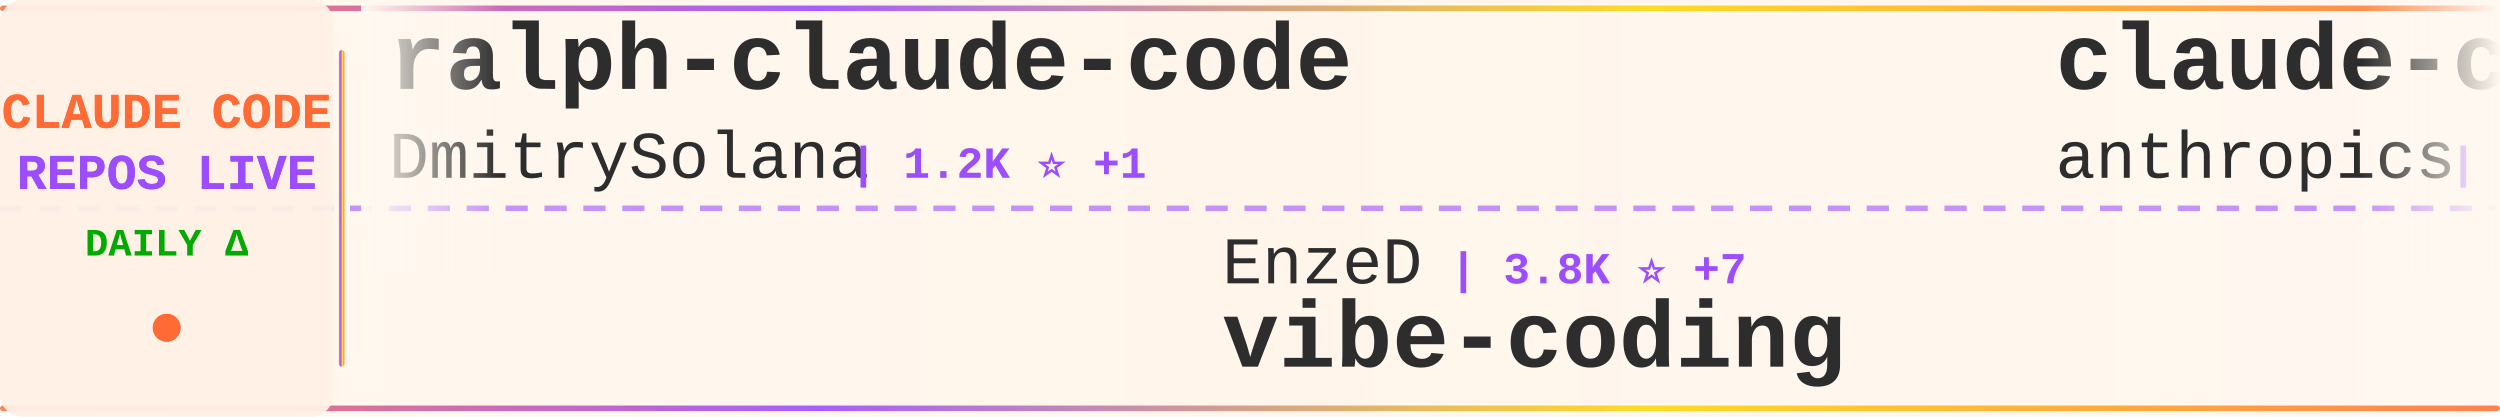
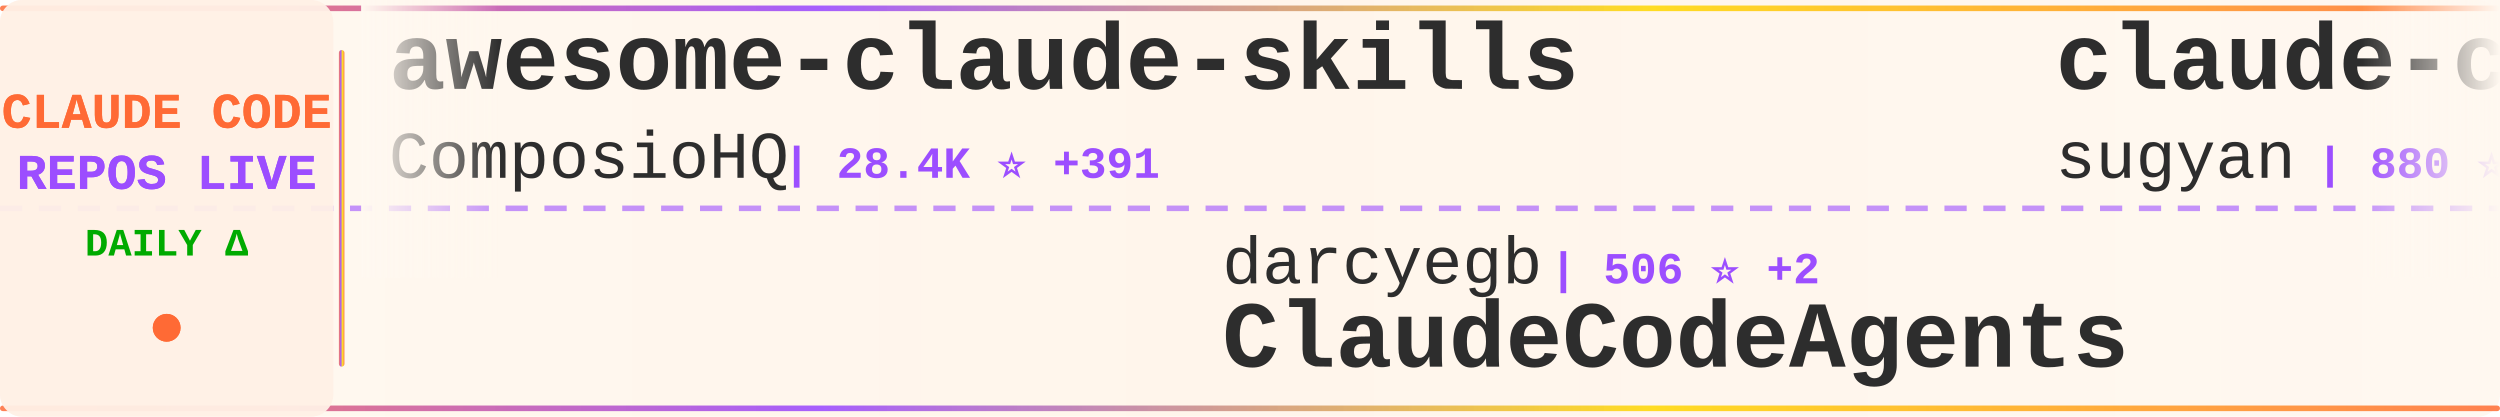
<svg xmlns="http://www.w3.org/2000/svg" width="900" height="150">
  <defs>
    <linearGradient id="tickerBg" x1="0%" y1="0%" x2="100%" y2="0%">
      <stop offset="0%" style="stop-color:#fff8f0;stop-opacity:0.98" />
      <stop offset="50%" style="stop-color:#fff5eb;stop-opacity:1" />
      <stop offset="100%" style="stop-color:#fff8f0;stop-opacity:0.98" />
    </linearGradient>
    <linearGradient id="borderGrad" x1="0%" y1="0%" x2="100%" y2="0%">
      <stop offset="0%" style="stop-color:#FF6B35;stop-opacity:0.85">
        <animate attributeName="stop-opacity" values="0.85;1;0.85" dur="2s" repeatCount="indefinite" />
      </stop>
      <stop offset="33%" style="stop-color:#9C4EFF;stop-opacity:0.9">
        <animate attributeName="stop-opacity" values="0.9;1;0.9" dur="2.2s" repeatCount="indefinite" />
      </stop>
      <stop offset="66%" style="stop-color:#FFD700;stop-opacity:0.85">
        <animate attributeName="stop-opacity" values="0.85;1;0.85" dur="1.8s" repeatCount="indefinite" />
      </stop>
      <stop offset="100%" style="stop-color:#FF6B35;stop-opacity:0.85">
        <animate attributeName="stop-opacity" values="0.85;1;0.85" dur="2s" repeatCount="indefinite" />
      </stop>
    </linearGradient>
    <filter id="textGlow">
      <feGaussianBlur stdDeviation="0.15" result="coloredBlur" />
      <feMerge>
        <feMergeNode in="coloredBlur" />
        <feMergeNode in="SourceGraphic" />
      </feMerge>
    </filter>
    <filter id="metricGlow">
      <feGaussianBlur stdDeviation="0.2" result="coloredBlur" />
      <feMerge>
        <feMergeNode in="coloredBlur" />
        <feMergeNode in="SourceGraphic" />
      </feMerge>
    </filter>
    <linearGradient id="leftFade" x1="0%" y1="0%" x2="100%" y2="0%">
      <stop offset="0%" style="stop-color:#fff8f0;stop-opacity:1" />
      <stop offset="100%" style="stop-color:#fff8f0;stop-opacity:0" />
    </linearGradient>
    <linearGradient id="rightFade" x1="0%" y1="0%" x2="100%" y2="0%">
      <stop offset="0%" style="stop-color:#fff8f0;stop-opacity:0" />
      <stop offset="100%" style="stop-color:#fff8f0;stop-opacity:1" />
    </linearGradient>
  </defs>
  <rect width="900" height="150" fill="url(#tickerBg)" rx="8" />
  <rect x="0" y="2" width="900" height="2" fill="url(#borderGrad)" rx="1" />
  <rect x="0" y="146" width="900" height="2" fill="url(#borderGrad)" rx="1" />
  <line x1="0" y1="75" x2="900" y2="75" stroke="#9C4EFF" stroke-width="2" stroke-dasharray="8 6" opacity="0.6" />
  <rect x="0" y="0" width="120" height="150" fill="#fff0e6" opacity="0.95" rx="8" />
  <text x="60" y="46" font-family="'Courier New', monospace" font-size="18" font-weight="bold" fill="#FF6B35" text-anchor="middle" filter="url(#textGlow)">
    CLAUDE CODE
  </text>
  <text x="60" y="68" font-family="'Courier New', monospace" font-size="18" font-weight="bold" fill="#9C4EFF" text-anchor="middle" filter="url(#textGlow)">
    REPOS LIVE
  </text>
  <text x="60" y="92" font-family="'Courier New', monospace" font-size="14" font-weight="bold" fill="#00aa00" text-anchor="middle">
    DAILY Δ
  </text>
  <circle cx="60" cy="118" r="5" fill="#FF6B35" filter="url(#metricGlow)">
    <animate attributeName="r" values="4;6;4" dur="1.5s" repeatCount="indefinite" />
    <animate attributeName="opacity" values="0.6;1;0.6" dur="1.5s" repeatCount="indefinite" />
  </circle>
  <rect x="122" y="18" width="2" height="114" fill="url(#borderGrad)" rx="1" />
  <clipPath id="tickerClip">
    <rect x="130" y="0" width="770" height="150" />
  </clipPath>
  <g clip-path="url(#tickerClip)">
    <g id="tickerItems">
      <animateTransform attributeName="transform" attributeType="XML" type="translate" from="0 0" to="-3000 0" dur="54s" repeatCount="indefinite" />
      <g transform="translate(0, 0)">
-         <text x="140" y="32" font-family="'Courier New', monospace" font-size="34" font-weight="bold" fill="#2d2d2d">ralph-claude-code</text>
-         <text x="140" y="64" font-family="'Courier New', monospace" font-size="24" font-weight="normal" fill="#2d2d2d" opacity="1.0">DmitrySolana</text>
-         <text x="306" y="64" font-family="'Courier New', monospace" font-size="16" font-weight="bold" fill="#9C4EFF"> | 1.2K ⭐ +1</text>
+         <text x="140" y="32" font-family="'Courier New', monospace" font-size="34" font-weight="bold" fill="#2d2d2d">awesome-claude-skills</text>
+         <text x="140" y="64" font-family="'Courier New', monospace" font-size="24" font-weight="normal" fill="#2d2d2d" opacity="1.0">ComposioHQ</text>
+         <text x="282" y="64" font-family="'Courier New', monospace" font-size="16" font-weight="bold" fill="#9C4EFF"> | 28.4K ⭐ +391</text>
      </g>
      <g transform="translate(300, 0)">
-         <text x="140" y="102" font-family="'Courier New', monospace" font-size="24" font-weight="normal" fill="#2d2d2d" opacity="1.0">EnzeD</text>
-         <text x="222" y="102" font-family="'Courier New', monospace" font-size="16" font-weight="bold" fill="#9C4EFF"> | 3.8K ⭐ +7</text>
-         <text x="140" y="132" font-family="'Courier New', monospace" font-size="34" font-weight="bold" fill="#2d2d2d">vibe-coding</text>
+         <text x="140" y="102" font-family="'Courier New', monospace" font-size="24" font-weight="normal" fill="#2d2d2d" opacity="1.0">darcyegb</text>
+         <text x="258" y="102" font-family="'Courier New', monospace" font-size="16" font-weight="bold" fill="#9C4EFF"> | 506 ⭐ +2</text>
+         <text x="140" y="132" font-family="'Courier New', monospace" font-size="34" font-weight="bold" fill="#2d2d2d">ClaudeCodeAgents</text>
      </g>
      <g transform="translate(600, 0)">
-         <text x="140" y="32" font-family="'Courier New', monospace" font-size="34" font-weight="bold" fill="#2d2d2d">claude-code-base-action</text>
-         <text x="140" y="64" font-family="'Courier New', monospace" font-size="24" font-weight="normal" fill="#2d2d2d" opacity="1.0">anthropics</text>
-         <text x="282" y="64" font-family="'Courier New', monospace" font-size="16" font-weight="bold" fill="#9C4EFF"> | 564 ⭐ +1</text>
+         <text x="140" y="32" font-family="'Courier New', monospace" font-size="34" font-weight="bold" fill="#2d2d2d">claude-code-webui</text>
+         <text x="140" y="64" font-family="'Courier New', monospace" font-size="24" font-weight="normal" fill="#2d2d2d" opacity="1.0">sugyan</text>
+         <text x="234" y="64" font-family="'Courier New', monospace" font-size="16" font-weight="bold" fill="#9C4EFF"> | 880 ⭐ +3</text>
      </g>
      <g transform="translate(900, 0)">
-         <text x="140" y="102" font-family="'Courier New', monospace" font-size="24" font-weight="normal" fill="#2d2d2d" opacity="1.0">anthropics</text>
-         <text x="282" y="102" font-family="'Courier New', monospace" font-size="16" font-weight="bold" fill="#9C4EFF"> | 1.3K ⭐ +10</text>
-         <text x="140" y="132" font-family="'Courier New', monospace" font-size="34" font-weight="bold" fill="#2d2d2d">claude-agent-sdk-demos</text>
+         <text x="140" y="102" font-family="'Courier New', monospace" font-size="24" font-weight="normal" fill="#2d2d2d" opacity="1.0">zhukunpenglinyutong</text>
+         <text x="390" y="102" font-family="'Courier New', monospace" font-size="16" font-weight="bold" fill="#9C4EFF"> | 1.1K ⭐ +13</text>
+         <text x="140" y="132" font-family="'Courier New', monospace" font-size="34" font-weight="bold" fill="#2d2d2d">idea-claude-code-gui</text>
      </g>
      <g transform="translate(1200, 0)">
-         <text x="140" y="32" font-family="'Courier New', monospace" font-size="34" font-weight="bold" fill="#2d2d2d">agents</text>
-         <text x="140" y="64" font-family="'Courier New', monospace" font-size="24" font-weight="normal" fill="#2d2d2d" opacity="1.0">wshobson</text>
-         <text x="258" y="64" font-family="'Courier New', monospace" font-size="16" font-weight="bold" fill="#9C4EFF"> | 27.4K ⭐ +94</text>
+         <text x="140" y="32" font-family="'Courier New', monospace" font-size="34" font-weight="bold" fill="#2d2d2d">context7</text>
+         <text x="140" y="64" font-family="'Courier New', monospace" font-size="24" font-weight="normal" fill="#2d2d2d" opacity="1.0">upstash</text>
+         <text x="246" y="64" font-family="'Courier New', monospace" font-size="16" font-weight="bold" fill="#9C4EFF"> | 44.2K ⭐ +118</text>
      </g>
      <g transform="translate(1500, 0)">
-         <text x="140" y="102" font-family="'Courier New', monospace" font-size="24" font-weight="normal" fill="#2d2d2d" opacity="1.0">wasabeef</text>
-         <text x="258" y="102" font-family="'Courier New', monospace" font-size="16" font-weight="bold" fill="#9C4EFF"> | 989 ⭐ +1</text>
-         <text x="140" y="132" font-family="'Courier New', monospace" font-size="34" font-weight="bold" fill="#2d2d2d">claude-code-cookbook</text>
+         <text x="140" y="102" font-family="'Courier New', monospace" font-size="24" font-weight="normal" fill="#2d2d2d" opacity="1.0">peterkrueck</text>
+         <text x="294" y="102" font-family="'Courier New', monospace" font-size="16" font-weight="bold" fill="#9C4EFF"> | 1.3K ⭐ +2</text>
+         <text x="140" y="132" font-family="'Courier New', monospace" font-size="34" font-weight="bold" fill="#2d2d2d">Claude-Code-Development-...</text>
      </g>
      <g transform="translate(1800, 0)">
-         <text x="140" y="32" font-family="'Courier New', monospace" font-size="34" font-weight="bold" fill="#2d2d2d">context7</text>
-         <text x="140" y="64" font-family="'Courier New', monospace" font-size="24" font-weight="normal" fill="#2d2d2d" opacity="1.0">upstash</text>
-         <text x="246" y="64" font-family="'Courier New', monospace" font-size="16" font-weight="bold" fill="#9C4EFF"> | 44.2K ⭐ +128</text>
+         <text x="140" y="32" font-family="'Courier New', monospace" font-size="34" font-weight="bold" fill="#2d2d2d">everything-claude-code</text>
+         <text x="140" y="64" font-family="'Courier New', monospace" font-size="24" font-weight="normal" fill="#2d2d2d" opacity="1.0">affaan-m</text>
+         <text x="258" y="64" font-family="'Courier New', monospace" font-size="16" font-weight="bold" fill="#9C4EFF"> | 35.5K ⭐ +689</text>
      </g>
      <g transform="translate(2100, 0)">
-         <text x="140" y="102" font-family="'Courier New', monospace" font-size="24" font-weight="normal" fill="#2d2d2d" opacity="1.0">timothywarner-org</text>
-         <text x="366" y="102" font-family="'Courier New', monospace" font-size="16" font-weight="bold" fill="#9C4EFF"> | 194 ⭐</text>
-         <text x="140" y="132" font-family="'Courier New', monospace" font-size="34" font-weight="bold" fill="#2d2d2d">claude-code</text>
+         <text x="140" y="102" font-family="'Courier New', monospace" font-size="24" font-weight="normal" fill="#2d2d2d" opacity="1.0">UfoMiao</text>
+         <text x="246" y="102" font-family="'Courier New', monospace" font-size="16" font-weight="bold" fill="#9C4EFF"> | 5.4K ⭐ +4</text>
+         <text x="140" y="132" font-family="'Courier New', monospace" font-size="34" font-weight="bold" fill="#2d2d2d">zcf</text>
      </g>
      <g transform="translate(2400, 0)">
-         <text x="140" y="32" font-family="'Courier New', monospace" font-size="34" font-weight="bold" fill="#2d2d2d">claude-code-configs</text>
-         <text x="140" y="64" font-family="'Courier New', monospace" font-size="24" font-weight="normal" fill="#2d2d2d" opacity="1.0">Matt-Dionis</text>
-         <text x="294" y="64" font-family="'Courier New', monospace" font-size="16" font-weight="bold" fill="#9C4EFF"> | 612 ⭐ +1</text>
+         <text x="140" y="32" font-family="'Courier New', monospace" font-size="34" font-weight="bold" fill="#2d2d2d">claude-code-hooks-master...</text>
+         <text x="140" y="64" font-family="'Courier New', monospace" font-size="24" font-weight="normal" fill="#2d2d2d" opacity="1.0">disler</text>
+         <text x="234" y="64" font-family="'Courier New', monospace" font-size="16" font-weight="bold" fill="#9C4EFF"> | 2.1K ⭐ +10</text>
      </g>
      <g transform="translate(2700, 0)">
-         <text x="140" y="102" font-family="'Courier New', monospace" font-size="24" font-weight="normal" fill="#2d2d2d" opacity="1.0">Cranot</text>
-         <text x="234" y="102" font-family="'Courier New', monospace" font-size="16" font-weight="bold" fill="#9C4EFF"> | 2.3K ⭐ +1</text>
-         <text x="140" y="132" font-family="'Courier New', monospace" font-size="34" font-weight="bold" fill="#2d2d2d">claude-code-guide</text>
+         <text x="140" y="102" font-family="'Courier New', monospace" font-size="24" font-weight="normal" fill="#2d2d2d" opacity="1.0">PleasePrompto</text>
+         <text x="318" y="102" font-family="'Courier New', monospace" font-size="16" font-weight="bold" fill="#9C4EFF"> | 3.0K ⭐ +75</text>
+         <text x="140" y="132" font-family="'Courier New', monospace" font-size="34" font-weight="bold" fill="#2d2d2d">notebooklm-skill</text>
      </g>
      <g transform="translate(3000, 0)">
-         <text x="140" y="32" font-family="'Courier New', monospace" font-size="34" font-weight="bold" fill="#2d2d2d">ralph-claude-code</text>
-         <text x="140" y="64" font-family="'Courier New', monospace" font-size="24" font-weight="normal" fill="#2d2d2d" opacity="1.0">DmitrySolana</text>
-         <text x="306" y="64" font-family="'Courier New', monospace" font-size="16" font-weight="bold" fill="#9C4EFF"> | 1.2K ⭐ +1</text>
+         <text x="140" y="32" font-family="'Courier New', monospace" font-size="34" font-weight="bold" fill="#2d2d2d">awesome-claude-skills</text>
+         <text x="140" y="64" font-family="'Courier New', monospace" font-size="24" font-weight="normal" fill="#2d2d2d" opacity="1.0">ComposioHQ</text>
+         <text x="282" y="64" font-family="'Courier New', monospace" font-size="16" font-weight="bold" fill="#9C4EFF"> | 28.4K ⭐ +391</text>
      </g>
      <g transform="translate(3300, 0)">
-         <text x="140" y="102" font-family="'Courier New', monospace" font-size="24" font-weight="normal" fill="#2d2d2d" opacity="1.0">EnzeD</text>
-         <text x="222" y="102" font-family="'Courier New', monospace" font-size="16" font-weight="bold" fill="#9C4EFF"> | 3.8K ⭐ +7</text>
-         <text x="140" y="132" font-family="'Courier New', monospace" font-size="34" font-weight="bold" fill="#2d2d2d">vibe-coding</text>
+         <text x="140" y="102" font-family="'Courier New', monospace" font-size="24" font-weight="normal" fill="#2d2d2d" opacity="1.0">darcyegb</text>
+         <text x="258" y="102" font-family="'Courier New', monospace" font-size="16" font-weight="bold" fill="#9C4EFF"> | 506 ⭐ +2</text>
+         <text x="140" y="132" font-family="'Courier New', monospace" font-size="34" font-weight="bold" fill="#2d2d2d">ClaudeCodeAgents</text>
      </g>
      <g transform="translate(3600, 0)">
-         <text x="140" y="32" font-family="'Courier New', monospace" font-size="34" font-weight="bold" fill="#2d2d2d">claude-code-base-action</text>
-         <text x="140" y="64" font-family="'Courier New', monospace" font-size="24" font-weight="normal" fill="#2d2d2d" opacity="1.0">anthropics</text>
-         <text x="282" y="64" font-family="'Courier New', monospace" font-size="16" font-weight="bold" fill="#9C4EFF"> | 564 ⭐ +1</text>
+         <text x="140" y="32" font-family="'Courier New', monospace" font-size="34" font-weight="bold" fill="#2d2d2d">claude-code-webui</text>
+         <text x="140" y="64" font-family="'Courier New', monospace" font-size="24" font-weight="normal" fill="#2d2d2d" opacity="1.0">sugyan</text>
+         <text x="234" y="64" font-family="'Courier New', monospace" font-size="16" font-weight="bold" fill="#9C4EFF"> | 880 ⭐ +3</text>
      </g>
      <g transform="translate(3900, 0)">
-         <text x="140" y="102" font-family="'Courier New', monospace" font-size="24" font-weight="normal" fill="#2d2d2d" opacity="1.0">anthropics</text>
-         <text x="282" y="102" font-family="'Courier New', monospace" font-size="16" font-weight="bold" fill="#9C4EFF"> | 1.3K ⭐ +10</text>
-         <text x="140" y="132" font-family="'Courier New', monospace" font-size="34" font-weight="bold" fill="#2d2d2d">claude-agent-sdk-demos</text>
+         <text x="140" y="102" font-family="'Courier New', monospace" font-size="24" font-weight="normal" fill="#2d2d2d" opacity="1.0">zhukunpenglinyutong</text>
+         <text x="390" y="102" font-family="'Courier New', monospace" font-size="16" font-weight="bold" fill="#9C4EFF"> | 1.1K ⭐ +13</text>
+         <text x="140" y="132" font-family="'Courier New', monospace" font-size="34" font-weight="bold" fill="#2d2d2d">idea-claude-code-gui</text>
      </g>
    </g>
  </g>
  <rect x="130" y="0" width="50" height="100" fill="url(#leftFade)" />
  <rect x="850" y="0" width="50" height="100" fill="url(#rightFade)" />
</svg>
